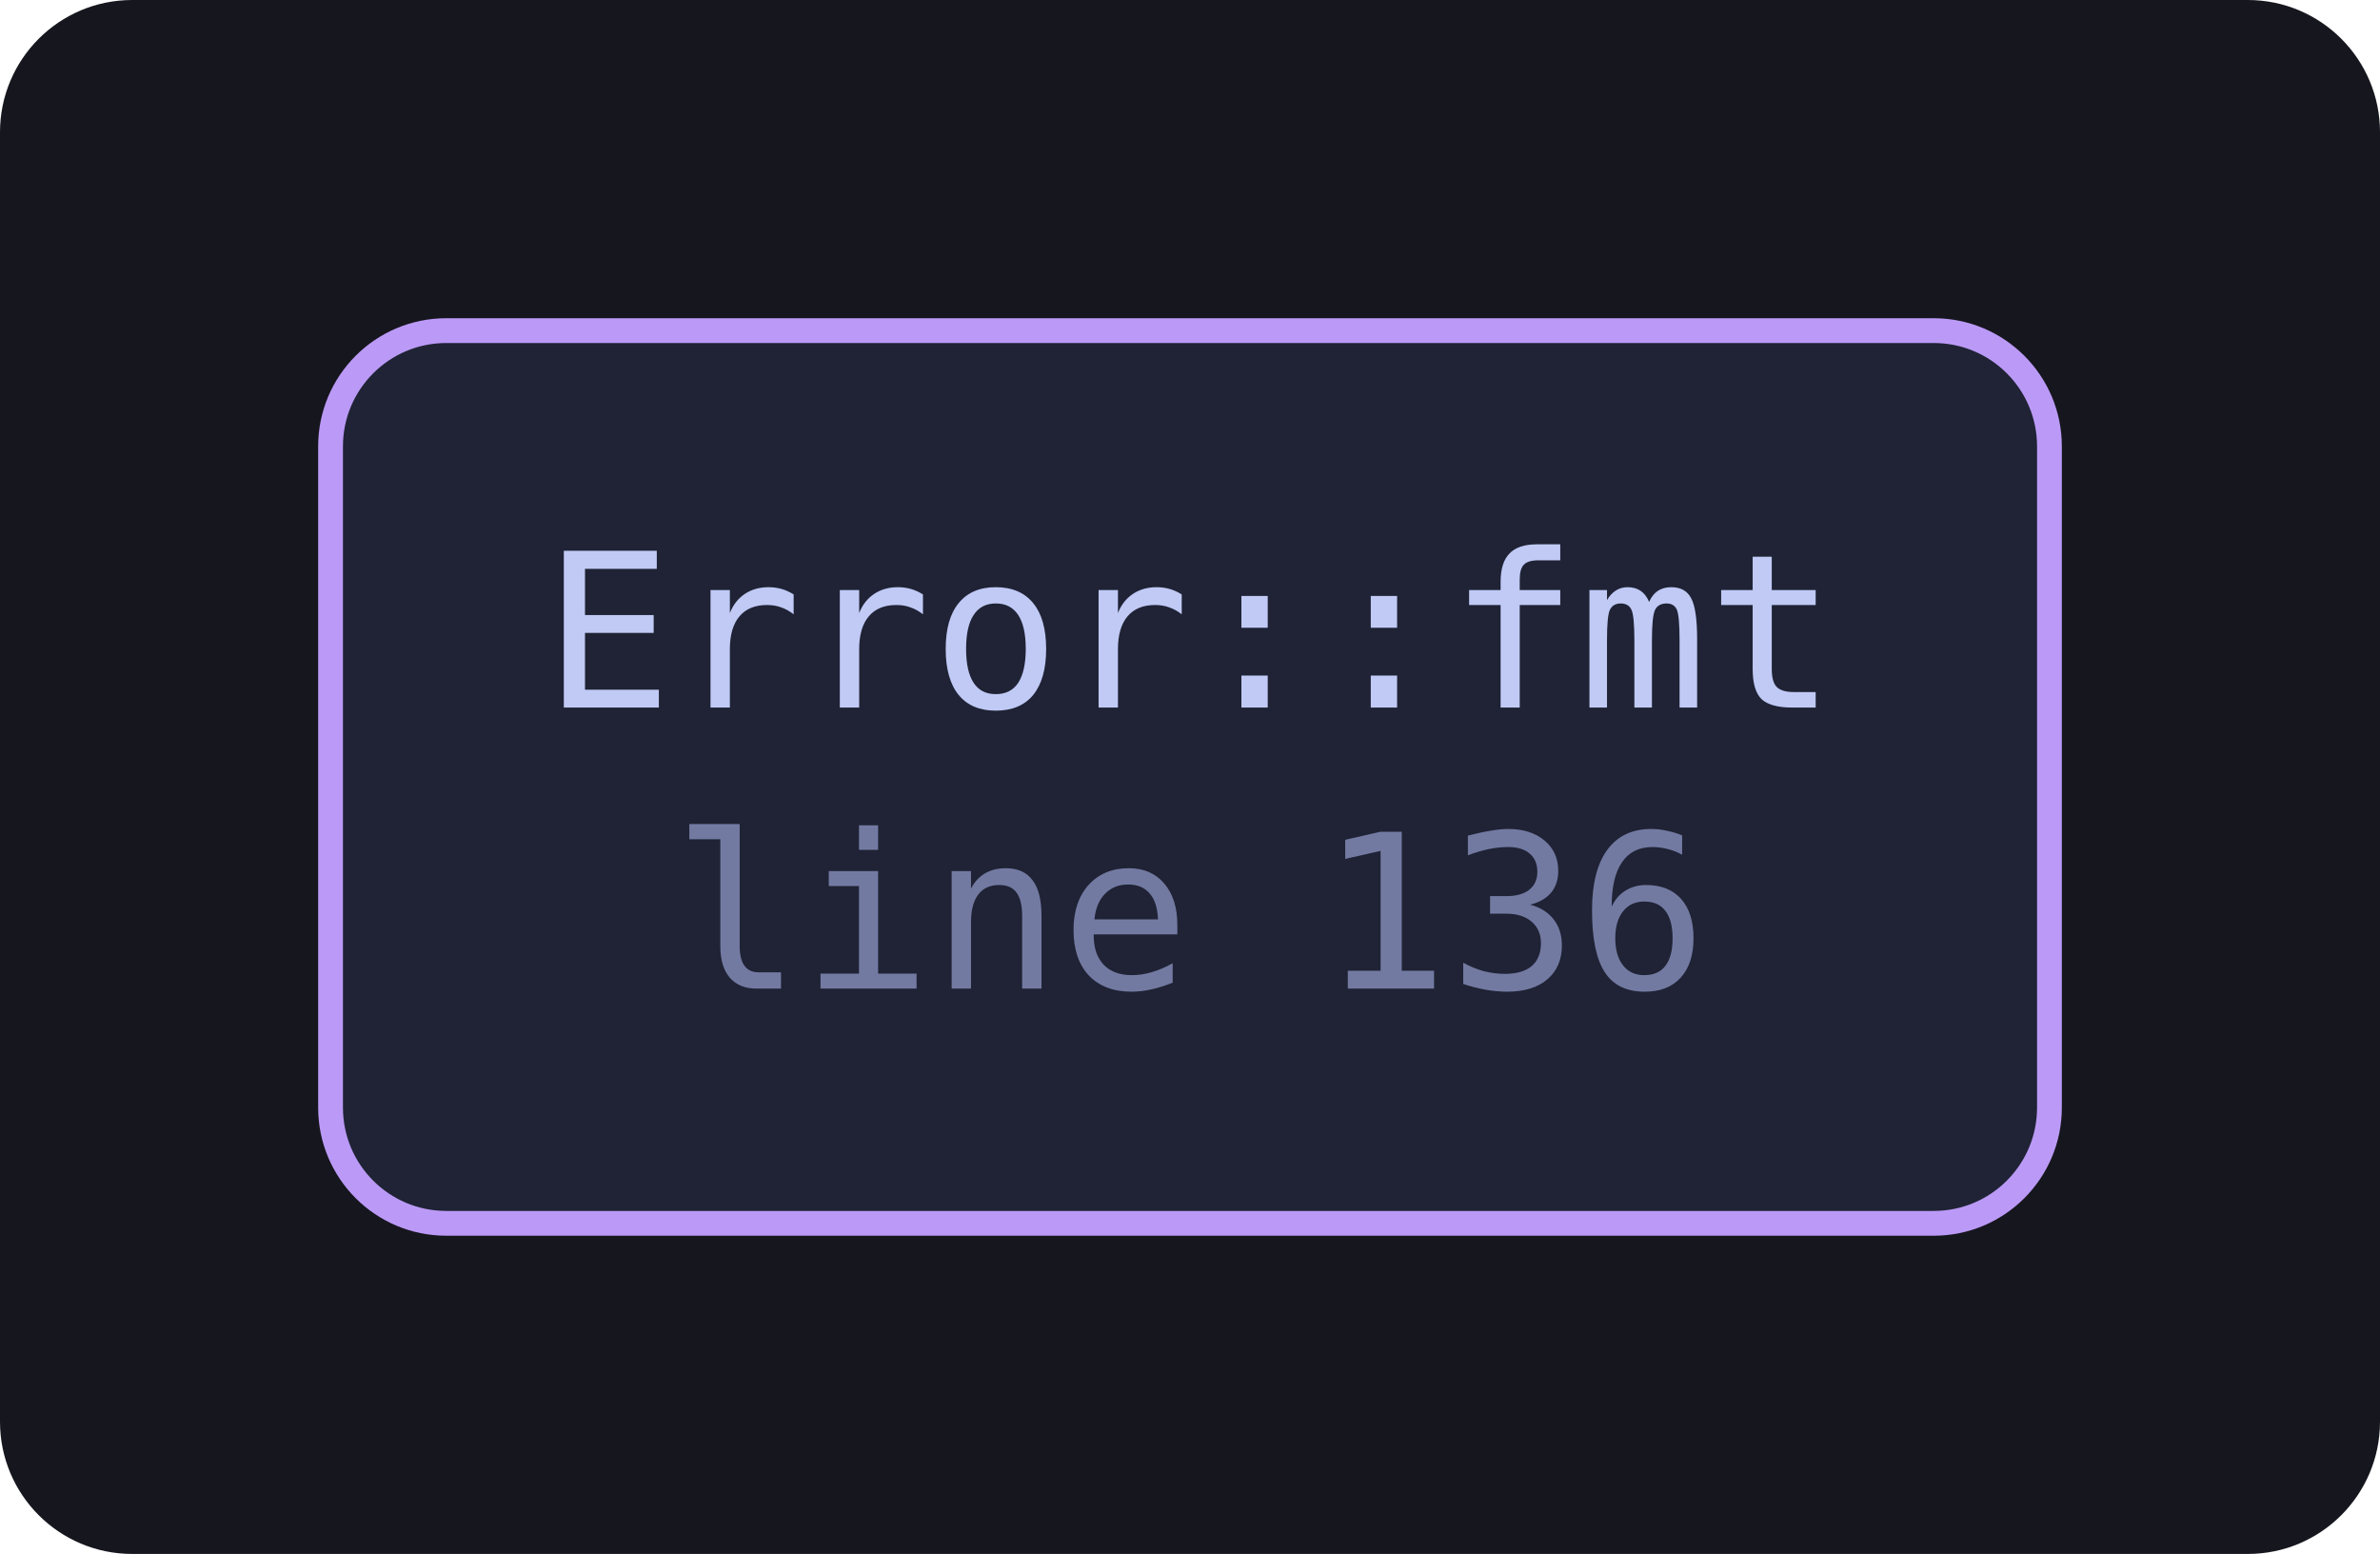
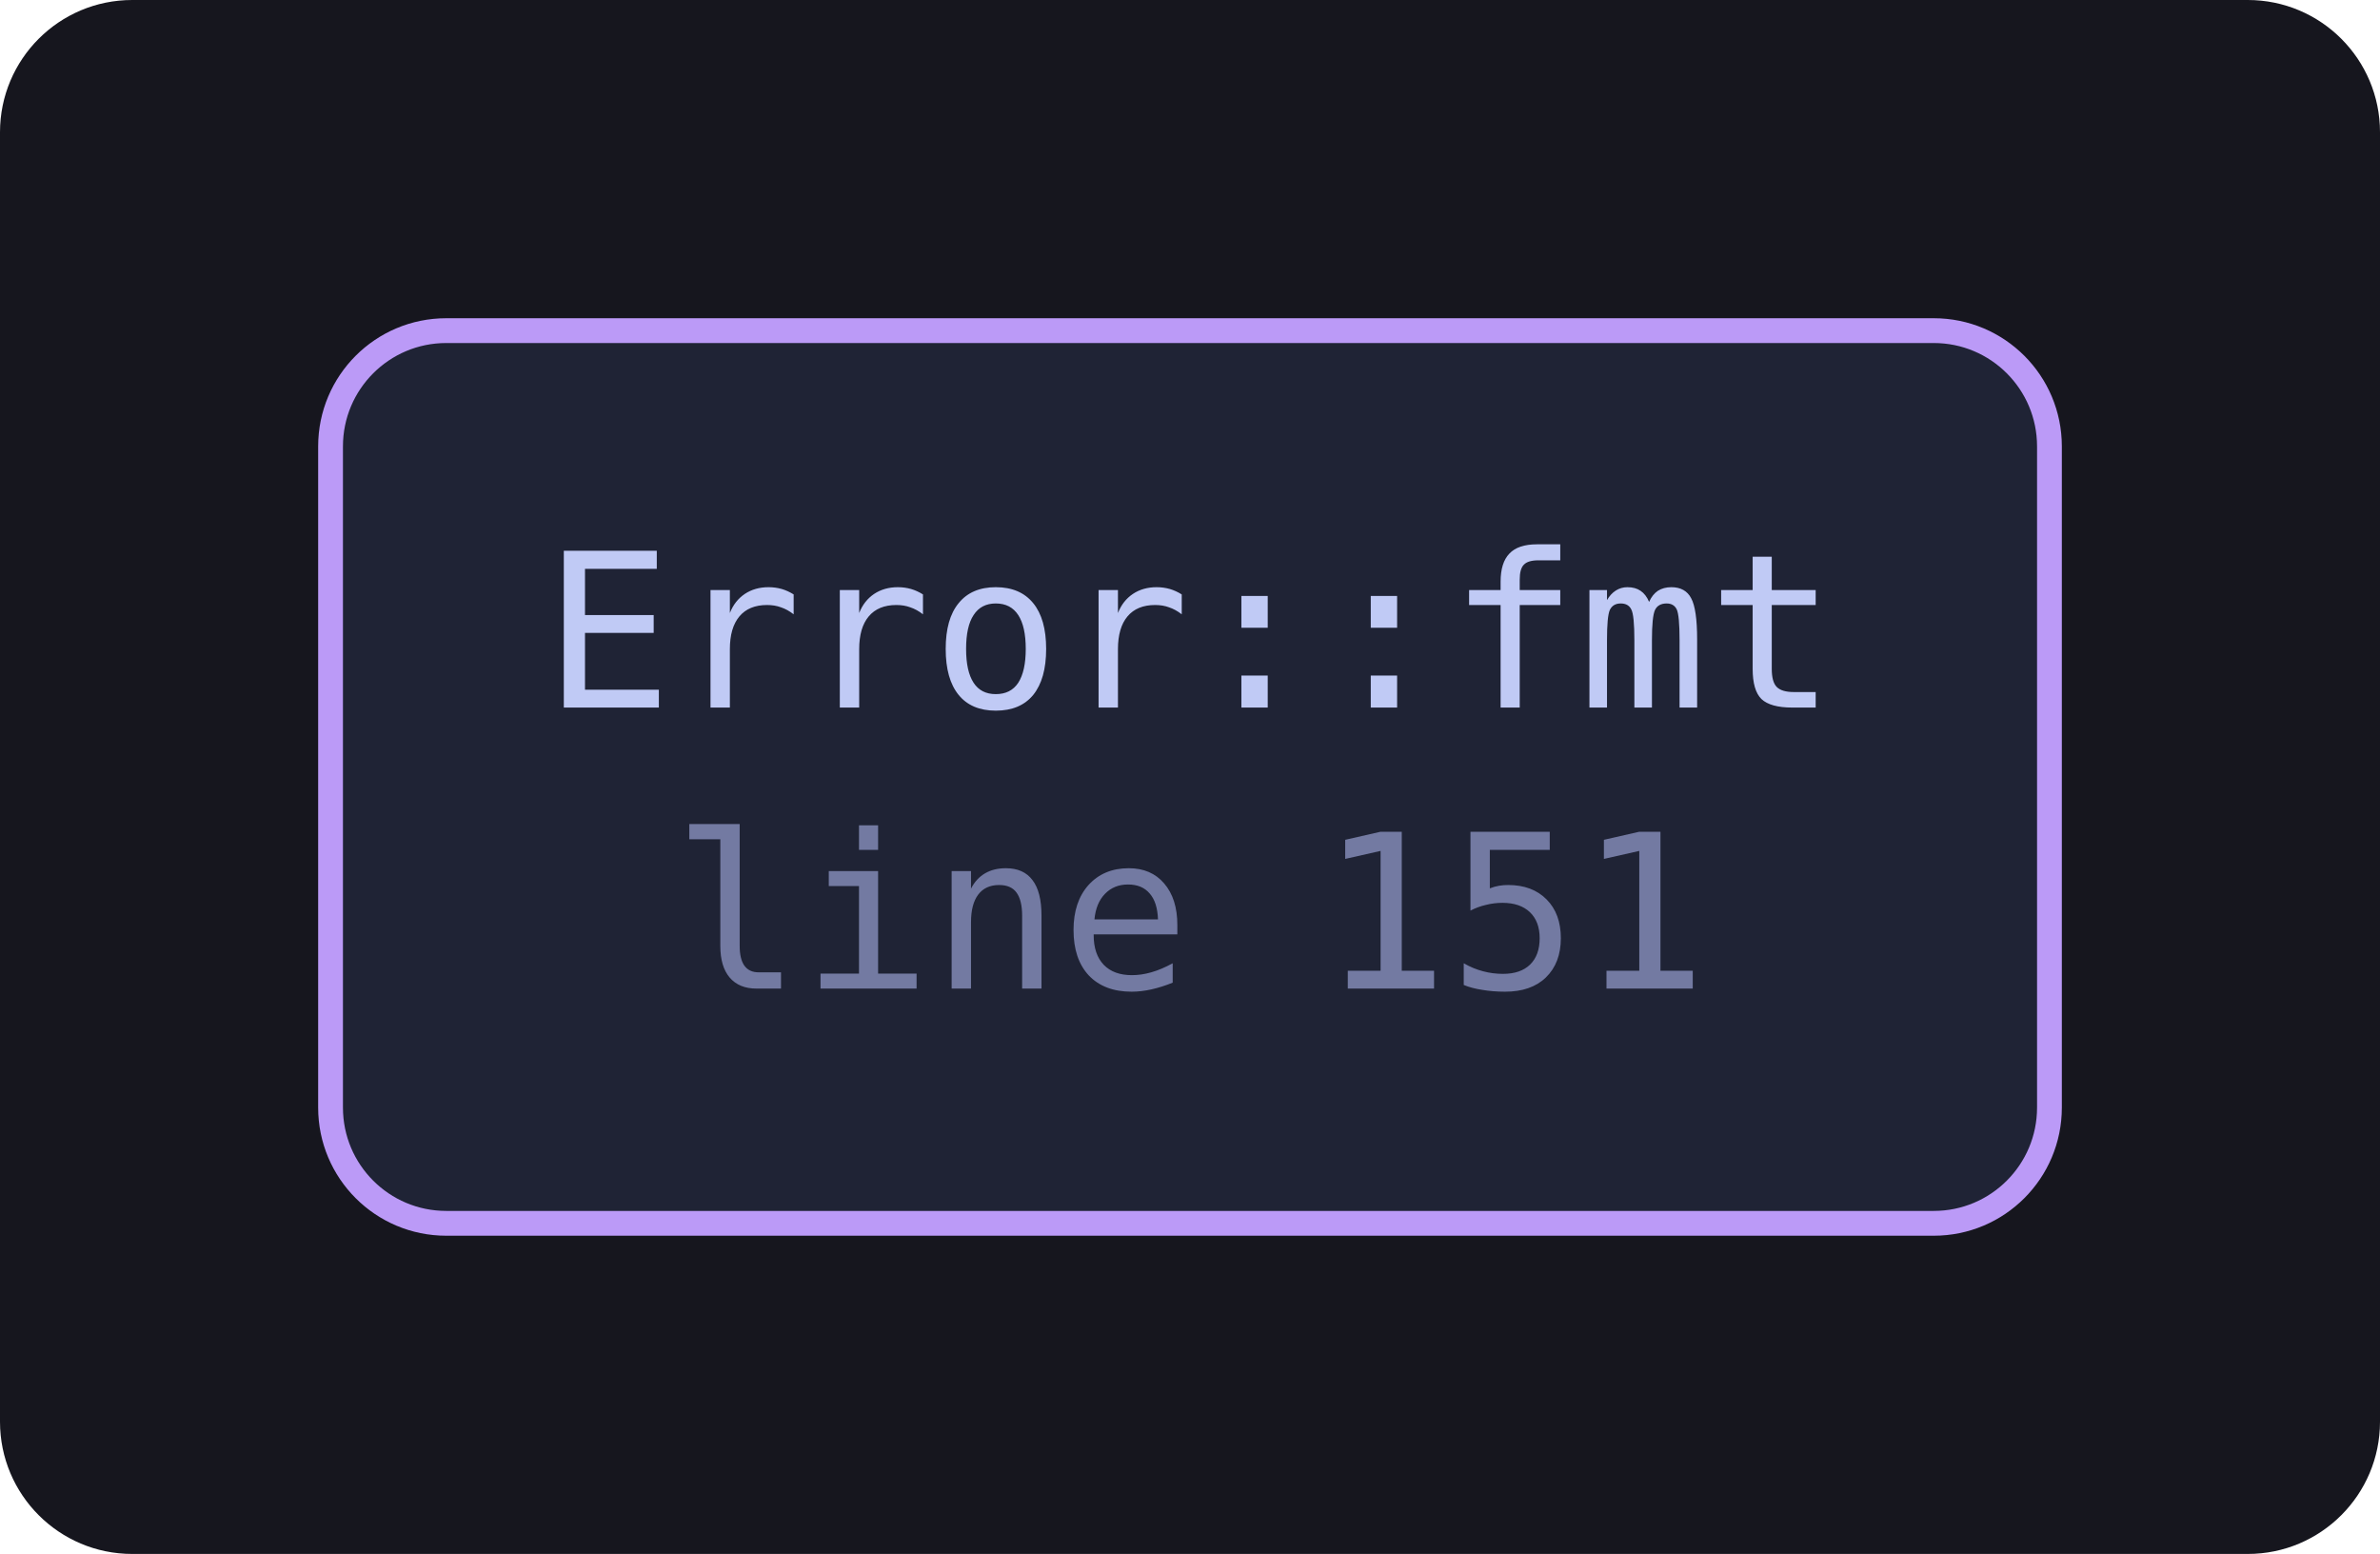
<svg xmlns="http://www.w3.org/2000/svg" viewBox="0 0 144 94" width="144" height="94" style="max-width:100%;height:auto" role="img" aria-label="flowchart">
  <defs>
    <marker id="a" viewBox="0 0 8 8" refX="7" refY="4" markerWidth="7" markerHeight="7" orient="auto-start-reverse">
      <path d="M0 0 L8 4 L0 8 z" fill="var(--muted, #737aa2)" />
    </marker>
  </defs>
  <rect x="0" y="0" width="144" height="94" fill="var(--bg-inset, #16161e)" rx="8" />
-   <a href="https://github.com/tilas01/veilvoice/blob/main/crates/veilvoice-crypto/src/lib.rs#L136" target="_blank" rel="noopener noreferrer">
+   <a href="https://github.com/tilas01/veilvoice/blob/main/crates/veilvoice-crypto/src/lib.rs#L151" target="_blank" rel="noopener noreferrer">
    <rect x="20.0" y="20.0" width="104.0" height="54.0" rx="7" fill="var(--bg-soft, #1f2335)" stroke="var(--accent-2, #bb9af7)" stroke-width="1.5" />
    <text x="72.0" y="42.8" font-family="ui-monospace, SFMono-Regular, Menlo, Consolas, monospace" font-size="13" fill="var(--fg, #c0caf5)" text-anchor="middle">Error::fmt</text>
-     <text x="72.0" y="59.8" font-family="ui-monospace, SFMono-Regular, Menlo, Consolas, monospace" font-size="13" fill="var(--muted, #737aa2)" text-anchor="middle">line 136</text>
+     <text x="72.0" y="59.8" font-family="ui-monospace, SFMono-Regular, Menlo, Consolas, monospace" font-size="13" fill="var(--muted, #737aa2)" text-anchor="middle">line 151</text>
  </a>
</svg>
